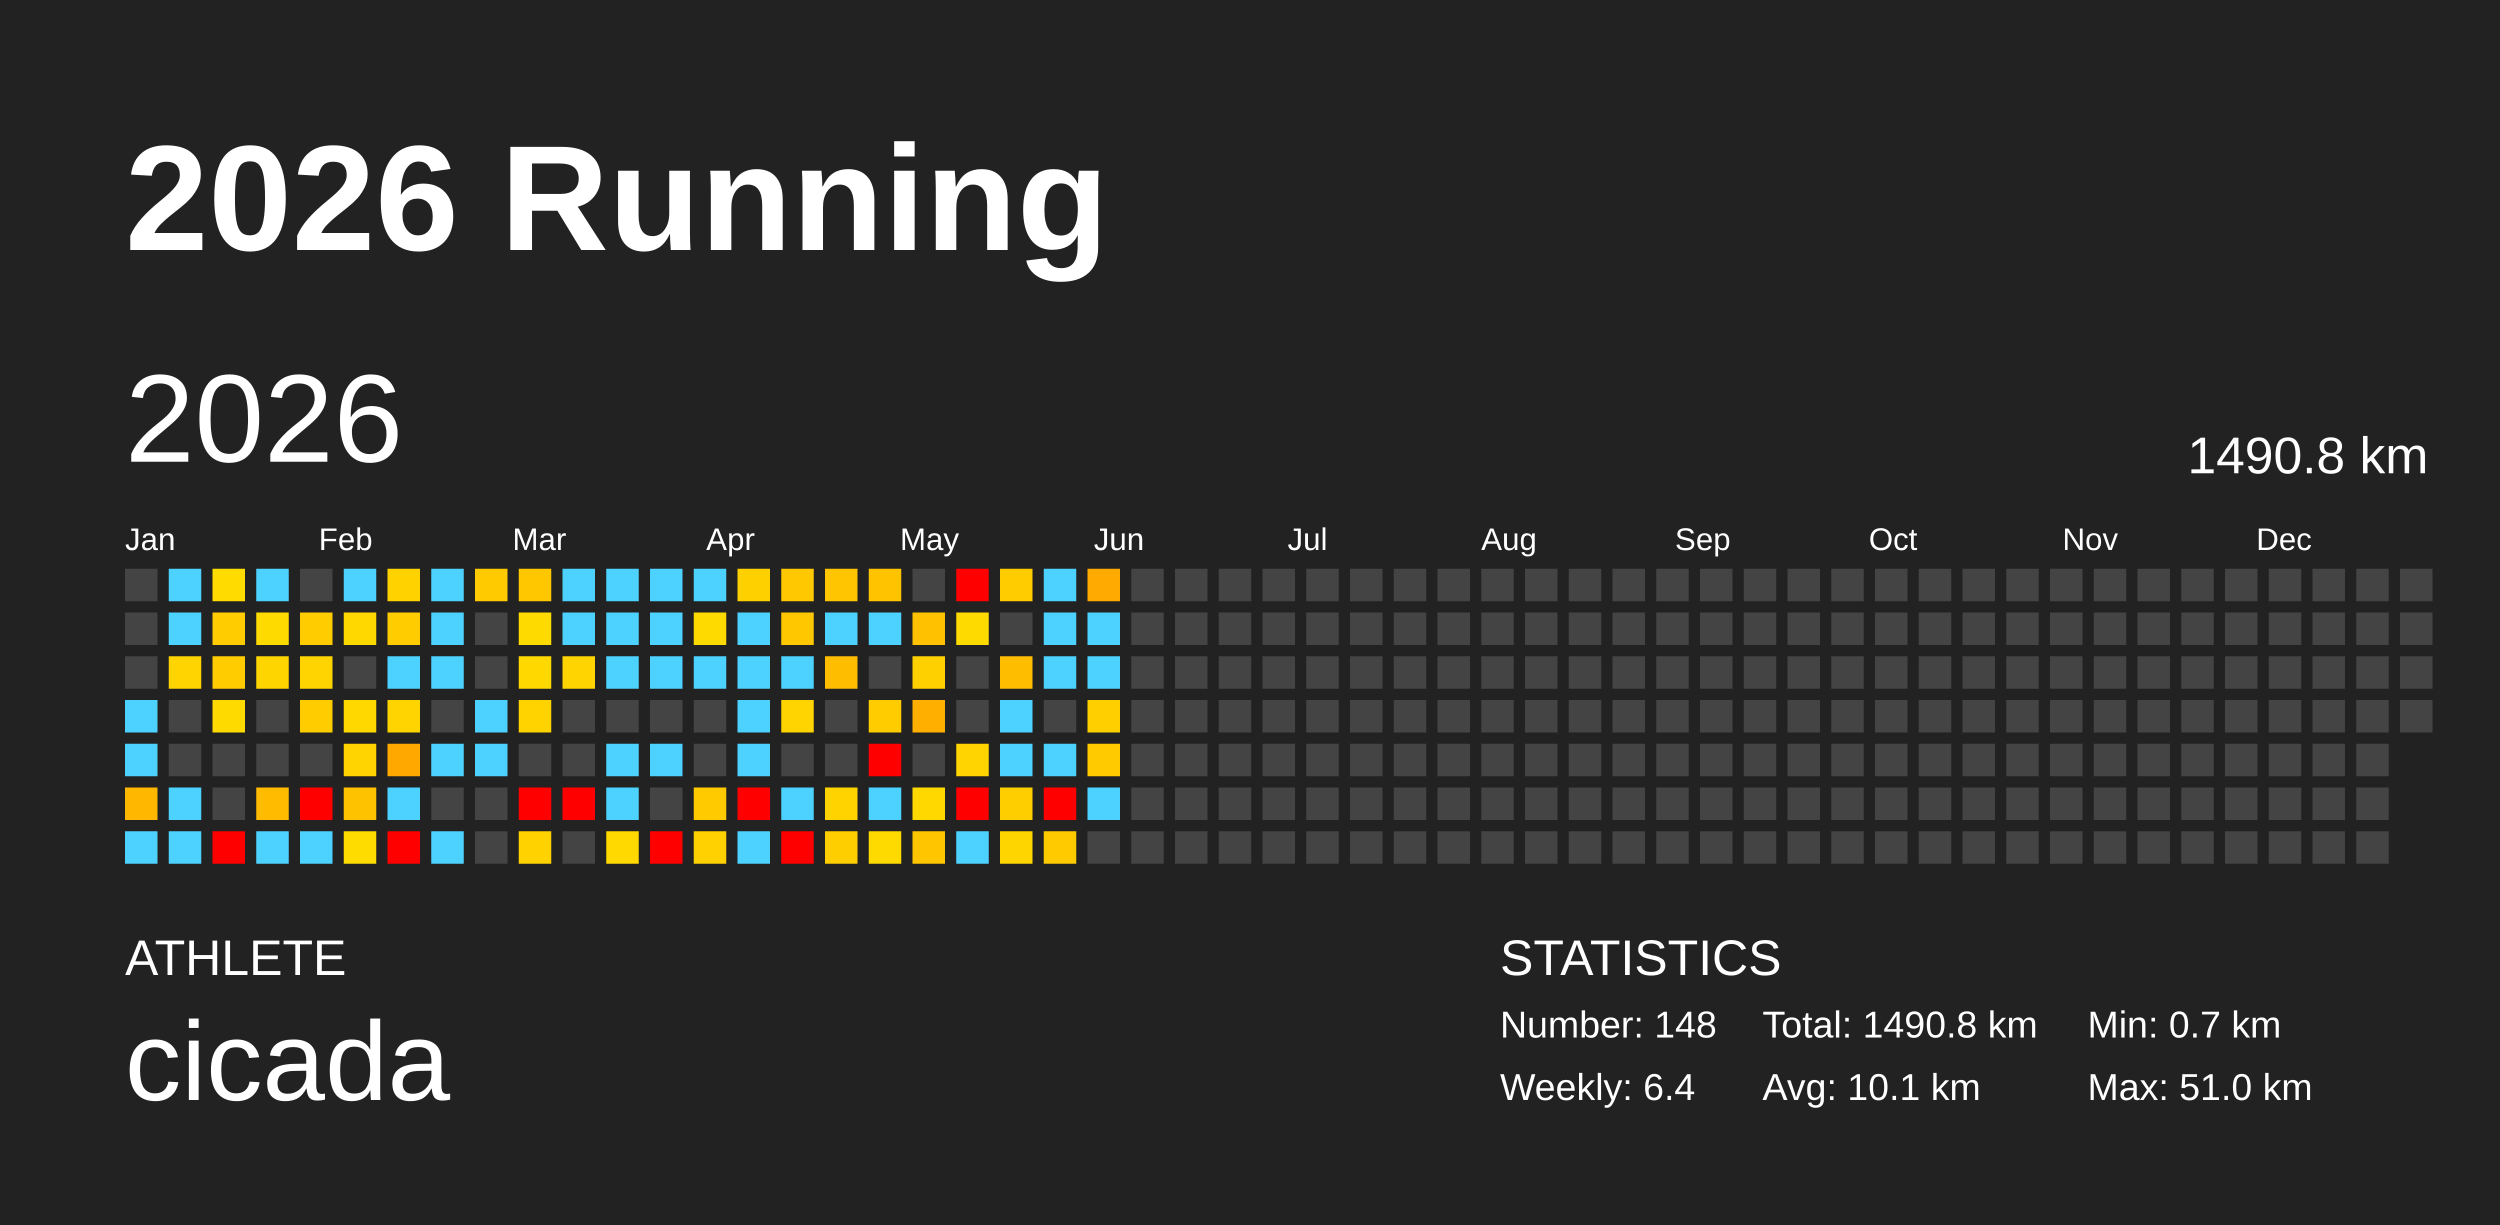
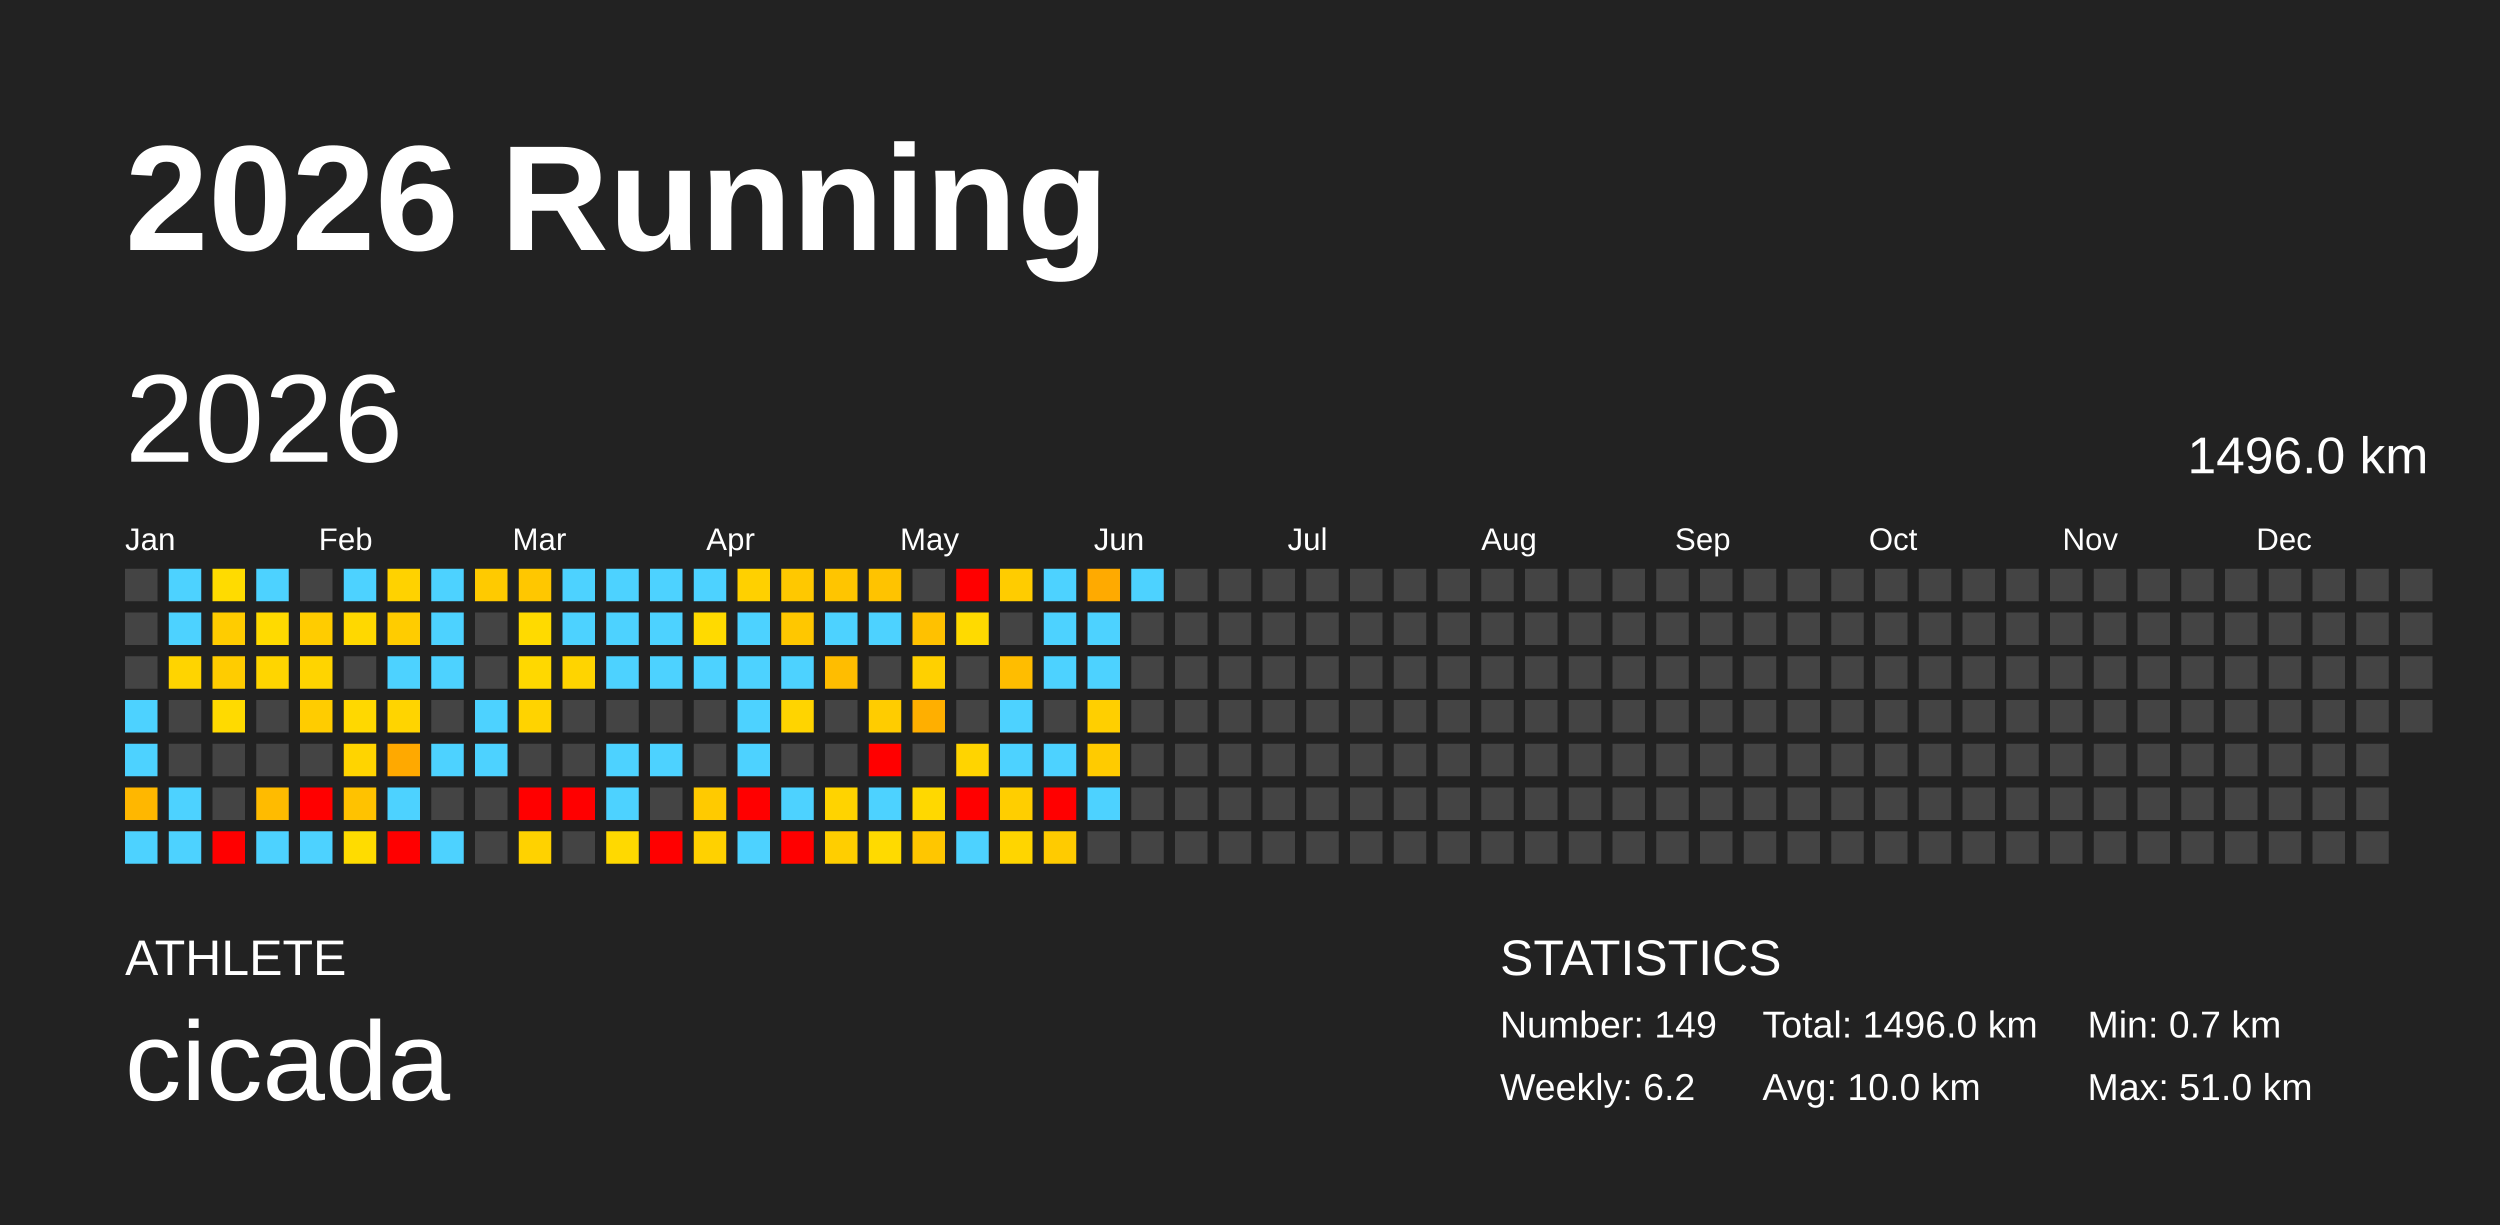
<svg xmlns="http://www.w3.org/2000/svg" baseProfile="full" height="98mm" version="1.1" viewBox="0,0,200,98" width="200mm">
  <defs />
  <rect fill="#222222" height="98" width="200" x="0" y="0" />
  <text fill="#FFFFFF" style="font-size:12px; font-family:Arial; font-weight:bold;" x="10" y="20">2026 Running</text>
  <text fill="#FFFFFF" style="font-size:4px; font-family:Arial" x="10" y="78">ATHLETE</text>
  <text fill="#FFFFFF" style="font-size:9px; font-family:Arial" x="10" y="88">cicada</text>
  <text fill="#FFFFFF" style="font-size:4px; font-family:Arial" x="120" y="78">STATISTICS</text>
-   <text fill="#FFFFFF" style="font-size:3px; font-family:Arial" x="120" y="83">Number: 148</text>
-   <text fill="#FFFFFF" style="font-size:3px; font-family:Arial" x="120" y="88">Weekly: 6.4</text>
-   <text fill="#FFFFFF" style="font-size:3px; font-family:Arial" x="141" y="83">Total: 1490.8 km</text>
-   <text fill="#FFFFFF" style="font-size:3px; font-family:Arial" x="141" y="88">Avg: 10.1 km</text>
+   <text fill="#FFFFFF" style="font-size:3px; font-family:Arial" x="120" y="83">Number: 149</text>
+   <text fill="#FFFFFF" style="font-size:3px; font-family:Arial" x="120" y="88">Weekly: 6.2</text>
+   <text fill="#FFFFFF" style="font-size:3px; font-family:Arial" x="141" y="83">Total: 1496.0 km</text>
+   <text fill="#FFFFFF" style="font-size:3px; font-family:Arial" x="141" y="88">Avg: 10.0 km</text>
  <text fill="#FFFFFF" style="font-size:3px; font-family:Arial" x="167" y="83">Min: 0.7 km</text>
  <text fill="#FFFFFF" style="font-size:3px; font-family:Arial" x="167" y="88">Max: 51.0 km</text>
  <text dominant-baseline="hanging" fill="#FFFFFF" style="font-size:10.0px; font-family:Arial;" x="10" y="30">2026</text>
-   <text dominant-baseline="hanging" fill="#FFFFFF" style="font-size:4.125px; font-family:Arial;" x="175" y="35">1490.8 km</text>
+   <text dominant-baseline="hanging" fill="#FFFFFF" style="font-size:4.125px; font-family:Arial;" x="175" y="35">1496.0 km</text>
  <text fill="#FFFFFF" style="font-size:2.5px; font-family:Arial" x="10.0" y="44">Jan</text>
  <text fill="#FFFFFF" style="font-size:2.5px; font-family:Arial" x="25.5" y="44">Feb</text>
  <text fill="#FFFFFF" style="font-size:2.5px; font-family:Arial" x="41.0" y="44">Mar</text>
  <text fill="#FFFFFF" style="font-size:2.5px; font-family:Arial" x="56.5" y="44">Apr</text>
  <text fill="#FFFFFF" style="font-size:2.5px; font-family:Arial" x="72.0" y="44">May</text>
  <text fill="#FFFFFF" style="font-size:2.5px; font-family:Arial" x="87.5" y="44">Jun</text>
  <text fill="#FFFFFF" style="font-size:2.5px; font-family:Arial" x="103.0" y="44">Jul</text>
  <text fill="#FFFFFF" style="font-size:2.5px; font-family:Arial" x="118.5" y="44">Aug</text>
  <text fill="#FFFFFF" style="font-size:2.5px; font-family:Arial" x="134.0" y="44">Sep</text>
  <text fill="#FFFFFF" style="font-size:2.5px; font-family:Arial" x="149.5" y="44">Oct</text>
  <text fill="#FFFFFF" style="font-size:2.5px; font-family:Arial" x="165.0" y="44">Nov</text>
  <text fill="#FFFFFF" style="font-size:2.5px; font-family:Arial" x="180.5" y="44">Dec</text>
  <rect fill="#444444" height="2.6" width="2.6" x="10.0" y="45.5" />
  <rect fill="#444444" height="2.6" width="2.6" x="10.0" y="49.0" />
  <rect fill="#444444" height="2.6" width="2.6" x="10.0" y="52.5" />
  <rect fill="#4dd2ff" height="2.6" width="2.6" x="10.0" y="56.0" />
  <rect fill="#4dd2ff" height="2.6" width="2.6" x="10.0" y="59.5" />
  <rect fill="#ffb700" height="2.6" width="2.6" x="10.0" y="63.0" />
  <rect fill="#4dd2ff" height="2.6" width="2.6" x="10.0" y="66.5" />
  <rect fill="#4dd2ff" height="2.6" width="2.6" x="13.5" y="45.5" />
  <rect fill="#4dd2ff" height="2.6" width="2.6" x="13.5" y="49.0" />
  <rect fill="#ffd400" height="2.6" width="2.6" x="13.5" y="52.5" />
  <rect fill="#444444" height="2.6" width="2.6" x="13.5" y="56.0" />
  <rect fill="#444444" height="2.6" width="2.6" x="13.5" y="59.5" />
  <rect fill="#4dd2ff" height="2.6" width="2.6" x="13.5" y="63.0" />
  <rect fill="#4dd2ff" height="2.6" width="2.6" x="13.5" y="66.5" />
  <rect fill="#ffdb00" height="2.6" width="2.6" x="17.0" y="45.5" />
  <rect fill="#ffcc00" height="2.6" width="2.6" x="17.0" y="49.0" />
  <rect fill="#ffcc00" height="2.6" width="2.6" x="17.0" y="52.5" />
  <rect fill="#ffda00" height="2.6" width="2.6" x="17.0" y="56.0" />
  <rect fill="#444444" height="2.6" width="2.6" x="17.0" y="59.5" />
  <rect fill="#444444" height="2.6" width="2.6" x="17.0" y="63.0" />
  <rect fill="red" height="2.6" width="2.6" x="17.0" y="66.5" />
  <rect fill="#4dd2ff" height="2.6" width="2.6" x="20.5" y="45.5" />
  <rect fill="#ffda00" height="2.6" width="2.6" x="20.5" y="49.0" />
  <rect fill="#ffd500" height="2.6" width="2.6" x="20.5" y="52.5" />
  <rect fill="#444444" height="2.6" width="2.6" x="20.5" y="56.0" />
  <rect fill="#444444" height="2.6" width="2.6" x="20.5" y="59.5" />
  <rect fill="#ffbb00" height="2.6" width="2.6" x="20.5" y="63.0" />
  <rect fill="#4dd2ff" height="2.6" width="2.6" x="20.5" y="66.5" />
  <rect fill="#444444" height="2.6" width="2.6" x="24.0" y="45.5" />
  <rect fill="#ffcc00" height="2.6" width="2.6" x="24.0" y="49.0" />
  <rect fill="#ffd400" height="2.6" width="2.6" x="24.0" y="52.5" />
  <rect fill="#ffcc00" height="2.6" width="2.6" x="24.0" y="56.0" />
  <rect fill="#444444" height="2.6" width="2.6" x="24.0" y="59.5" />
  <rect fill="red" height="2.6" width="2.6" x="24.0" y="63.0" />
  <rect fill="#4dd2ff" height="2.6" width="2.6" x="24.0" y="66.5" />
  <rect fill="#4dd2ff" height="2.6" width="2.6" x="27.5" y="45.5" />
  <rect fill="#ffd800" height="2.6" width="2.6" x="27.5" y="49.0" />
  <rect fill="#444444" height="2.6" width="2.6" x="27.5" y="52.5" />
  <rect fill="#ffd800" height="2.6" width="2.6" x="27.5" y="56.0" />
  <rect fill="#ffd400" height="2.6" width="2.6" x="27.5" y="59.5" />
  <rect fill="#ffc200" height="2.6" width="2.6" x="27.5" y="63.0" />
  <rect fill="#ffdc00" height="2.6" width="2.6" x="27.5" y="66.5" />
  <rect fill="#ffd200" height="2.6" width="2.6" x="31.0" y="45.5" />
  <rect fill="#ffcc00" height="2.6" width="2.6" x="31.0" y="49.0" />
  <rect fill="#4dd2ff" height="2.6" width="2.6" x="31.0" y="52.5" />
  <rect fill="#ffd400" height="2.6" width="2.6" x="31.0" y="56.0" />
  <rect fill="#ffa900" height="2.6" width="2.6" x="31.0" y="59.5" />
  <rect fill="#4dd2ff" height="2.6" width="2.6" x="31.0" y="63.0" />
  <rect fill="red" height="2.6" width="2.6" x="31.0" y="66.5" />
  <rect fill="#4dd2ff" height="2.6" width="2.6" x="34.5" y="45.5" />
  <rect fill="#4dd2ff" height="2.6" width="2.6" x="34.5" y="49.0" />
  <rect fill="#4dd2ff" height="2.6" width="2.6" x="34.5" y="52.5" />
  <rect fill="#444444" height="2.6" width="2.6" x="34.5" y="56.0" />
  <rect fill="#4dd2ff" height="2.6" width="2.6" x="34.5" y="59.5" />
  <rect fill="#444444" height="2.6" width="2.6" x="34.5" y="63.0" />
  <rect fill="#4dd2ff" height="2.6" width="2.6" x="34.5" y="66.5" />
  <rect fill="#ffca00" height="2.6" width="2.6" x="38.0" y="45.5" />
  <rect fill="#444444" height="2.6" width="2.6" x="38.0" y="49.0" />
  <rect fill="#444444" height="2.6" width="2.6" x="38.0" y="52.5" />
  <rect fill="#4dd2ff" height="2.6" width="2.6" x="38.0" y="56.0" />
  <rect fill="#4dd2ff" height="2.6" width="2.6" x="38.0" y="59.5" />
  <rect fill="#444444" height="2.6" width="2.6" x="38.0" y="63.0" />
  <rect fill="#444444" height="2.6" width="2.6" x="38.0" y="66.5" />
  <rect fill="#ffc700" height="2.6" width="2.6" x="41.5" y="45.5" />
  <rect fill="#ffda00" height="2.6" width="2.6" x="41.5" y="49.0" />
  <rect fill="#ffd800" height="2.6" width="2.6" x="41.5" y="52.5" />
  <rect fill="#ffd300" height="2.6" width="2.6" x="41.5" y="56.0" />
  <rect fill="#444444" height="2.6" width="2.6" x="41.5" y="59.5" />
  <rect fill="red" height="2.6" width="2.6" x="41.5" y="63.0" />
  <rect fill="#ffd200" height="2.6" width="2.6" x="41.5" y="66.5" />
  <rect fill="#4dd2ff" height="2.6" width="2.6" x="45.0" y="45.5" />
  <rect fill="#4dd2ff" height="2.6" width="2.6" x="45.0" y="49.0" />
  <rect fill="#ffd400" height="2.6" width="2.6" x="45.0" y="52.5" />
  <rect fill="#444444" height="2.6" width="2.6" x="45.0" y="56.0" />
  <rect fill="#444444" height="2.6" width="2.6" x="45.0" y="59.5" />
  <rect fill="red" height="2.6" width="2.6" x="45.0" y="63.0" />
  <rect fill="#444444" height="2.6" width="2.6" x="45.0" y="66.5" />
  <rect fill="#4dd2ff" height="2.6" width="2.6" x="48.5" y="45.5" />
  <rect fill="#4dd2ff" height="2.6" width="2.6" x="48.5" y="49.0" />
  <rect fill="#4dd2ff" height="2.6" width="2.6" x="48.5" y="52.5" />
  <rect fill="#444444" height="2.6" width="2.6" x="48.5" y="56.0" />
  <rect fill="#4dd2ff" height="2.6" width="2.6" x="48.5" y="59.5" />
  <rect fill="#4dd2ff" height="2.6" width="2.6" x="48.5" y="63.0" />
  <rect fill="#ffd900" height="2.6" width="2.6" x="48.5" y="66.5" />
  <rect fill="#4dd2ff" height="2.6" width="2.6" x="52.0" y="45.5" />
  <rect fill="#4dd2ff" height="2.6" width="2.6" x="52.0" y="49.0" />
  <rect fill="#4dd2ff" height="2.6" width="2.6" x="52.0" y="52.5" />
  <rect fill="#444444" height="2.6" width="2.6" x="52.0" y="56.0" />
  <rect fill="#4dd2ff" height="2.6" width="2.6" x="52.0" y="59.5" />
  <rect fill="#444444" height="2.6" width="2.6" x="52.0" y="63.0" />
  <rect fill="red" height="2.6" width="2.6" x="52.0" y="66.5" />
  <rect fill="#4dd2ff" height="2.6" width="2.6" x="55.5" y="45.5" />
  <rect fill="#ffda00" height="2.6" width="2.6" x="55.5" y="49.0" />
  <rect fill="#4dd2ff" height="2.6" width="2.6" x="55.5" y="52.5" />
  <rect fill="#444444" height="2.6" width="2.6" x="55.5" y="56.0" />
  <rect fill="#444444" height="2.6" width="2.6" x="55.5" y="59.5" />
  <rect fill="#ffca00" height="2.6" width="2.6" x="55.5" y="63.0" />
  <rect fill="#ffd100" height="2.6" width="2.6" x="55.5" y="66.5" />
  <rect fill="#ffd000" height="2.6" width="2.6" x="59.0" y="45.5" />
  <rect fill="#4dd2ff" height="2.6" width="2.6" x="59.0" y="49.0" />
  <rect fill="#4dd2ff" height="2.6" width="2.6" x="59.0" y="52.5" />
  <rect fill="#4dd2ff" height="2.6" width="2.6" x="59.0" y="56.0" />
  <rect fill="#4dd2ff" height="2.6" width="2.6" x="59.0" y="59.5" />
  <rect fill="red" height="2.6" width="2.6" x="59.0" y="63.0" />
  <rect fill="#4dd2ff" height="2.6" width="2.6" x="59.0" y="66.5" />
  <rect fill="#ffc800" height="2.6" width="2.6" x="62.5" y="45.5" />
  <rect fill="#ffc700" height="2.6" width="2.6" x="62.5" y="49.0" />
  <rect fill="#4dd2ff" height="2.6" width="2.6" x="62.5" y="52.5" />
  <rect fill="#ffd400" height="2.6" width="2.6" x="62.5" y="56.0" />
  <rect fill="#444444" height="2.6" width="2.6" x="62.5" y="59.5" />
  <rect fill="#4dd2ff" height="2.6" width="2.6" x="62.5" y="63.0" />
  <rect fill="red" height="2.6" width="2.6" x="62.5" y="66.5" />
  <rect fill="#ffc500" height="2.6" width="2.6" x="66.0" y="45.5" />
  <rect fill="#4dd2ff" height="2.6" width="2.6" x="66.0" y="49.0" />
  <rect fill="#ffbd00" height="2.6" width="2.6" x="66.0" y="52.5" />
  <rect fill="#444444" height="2.6" width="2.6" x="66.0" y="56.0" />
  <rect fill="#444444" height="2.6" width="2.6" x="66.0" y="59.5" />
  <rect fill="#ffd300" height="2.6" width="2.6" x="66.0" y="63.0" />
  <rect fill="#ffce00" height="2.6" width="2.6" x="66.0" y="66.5" />
  <rect fill="#ffc300" height="2.6" width="2.6" x="69.5" y="45.5" />
  <rect fill="#4dd2ff" height="2.6" width="2.6" x="69.5" y="49.0" />
  <rect fill="#444444" height="2.6" width="2.6" x="69.5" y="52.5" />
  <rect fill="#ffcc00" height="2.6" width="2.6" x="69.5" y="56.0" />
  <rect fill="red" height="2.6" width="2.6" x="69.5" y="59.5" />
  <rect fill="#4dd2ff" height="2.6" width="2.6" x="69.5" y="63.0" />
  <rect fill="#ffda00" height="2.6" width="2.6" x="69.5" y="66.5" />
  <rect fill="#444444" height="2.6" width="2.6" x="73.0" y="45.5" />
  <rect fill="#ffc100" height="2.6" width="2.6" x="73.0" y="49.0" />
  <rect fill="#ffd000" height="2.6" width="2.6" x="73.0" y="52.5" />
  <rect fill="#ffaf00" height="2.6" width="2.6" x="73.0" y="56.0" />
  <rect fill="#444444" height="2.6" width="2.6" x="73.0" y="59.5" />
  <rect fill="#ffd800" height="2.6" width="2.6" x="73.0" y="63.0" />
  <rect fill="#ffc600" height="2.6" width="2.6" x="73.0" y="66.5" />
  <rect fill="red" height="2.6" width="2.6" x="76.5" y="45.5" />
  <rect fill="#ffda00" height="2.6" width="2.6" x="76.5" y="49.0" />
  <rect fill="#444444" height="2.6" width="2.6" x="76.5" y="52.5" />
  <rect fill="#444444" height="2.6" width="2.6" x="76.5" y="56.0" />
  <rect fill="#ffd400" height="2.6" width="2.6" x="76.5" y="59.5" />
  <rect fill="red" height="2.6" width="2.6" x="76.5" y="63.0" />
  <rect fill="#4dd2ff" height="2.6" width="2.6" x="76.5" y="66.5" />
  <rect fill="#ffcc00" height="2.6" width="2.6" x="80.0" y="45.5" />
  <rect fill="#444444" height="2.6" width="2.6" x="80.0" y="49.0" />
  <rect fill="#ffbd00" height="2.6" width="2.6" x="80.0" y="52.5" />
  <rect fill="#4dd2ff" height="2.6" width="2.6" x="80.0" y="56.0" />
  <rect fill="#4dd2ff" height="2.6" width="2.6" x="80.0" y="59.5" />
  <rect fill="#ffce00" height="2.6" width="2.6" x="80.0" y="63.0" />
  <rect fill="#ffd500" height="2.6" width="2.6" x="80.0" y="66.5" />
  <rect fill="#4dd2ff" height="2.6" width="2.6" x="83.5" y="45.5" />
  <rect fill="#4dd2ff" height="2.6" width="2.6" x="83.5" y="49.0" />
  <rect fill="#4dd2ff" height="2.6" width="2.6" x="83.5" y="52.5" />
  <rect fill="#444444" height="2.6" width="2.6" x="83.5" y="56.0" />
  <rect fill="#4dd2ff" height="2.6" width="2.6" x="83.5" y="59.5" />
  <rect fill="red" height="2.6" width="2.6" x="83.5" y="63.0" />
  <rect fill="#ffcb00" height="2.6" width="2.6" x="83.5" y="66.5" />
  <rect fill="#ffaa00" height="2.6" width="2.6" x="87.0" y="45.5" />
  <rect fill="#4dd2ff" height="2.6" width="2.6" x="87.0" y="49.0" />
  <rect fill="#4dd2ff" height="2.6" width="2.6" x="87.0" y="52.5" />
  <rect fill="#ffcf00" height="2.6" width="2.6" x="87.0" y="56.0" />
  <rect fill="#ffcb00" height="2.6" width="2.6" x="87.0" y="59.5" />
  <rect fill="#4dd2ff" height="2.6" width="2.6" x="87.0" y="63.0" />
  <rect fill="#444444" height="2.6" width="2.6" x="87.0" y="66.5" />
-   <rect fill="#444444" height="2.6" width="2.6" x="90.5" y="45.5" />
+   <rect fill="#4dd2ff" height="2.6" width="2.6" x="90.5" y="45.5" />
  <rect fill="#444444" height="2.6" width="2.6" x="90.5" y="49.0" />
  <rect fill="#444444" height="2.6" width="2.6" x="90.5" y="52.5" />
  <rect fill="#444444" height="2.6" width="2.6" x="90.5" y="56.0" />
  <rect fill="#444444" height="2.6" width="2.6" x="90.5" y="59.5" />
  <rect fill="#444444" height="2.6" width="2.6" x="90.5" y="63.0" />
  <rect fill="#444444" height="2.6" width="2.6" x="90.5" y="66.5" />
  <rect fill="#444444" height="2.6" width="2.6" x="94.0" y="45.5" />
  <rect fill="#444444" height="2.6" width="2.6" x="94.0" y="49.0" />
  <rect fill="#444444" height="2.6" width="2.6" x="94.0" y="52.5" />
  <rect fill="#444444" height="2.6" width="2.6" x="94.0" y="56.0" />
  <rect fill="#444444" height="2.6" width="2.6" x="94.0" y="59.5" />
  <rect fill="#444444" height="2.6" width="2.6" x="94.0" y="63.0" />
  <rect fill="#444444" height="2.6" width="2.6" x="94.0" y="66.5" />
  <rect fill="#444444" height="2.6" width="2.6" x="97.5" y="45.5" />
  <rect fill="#444444" height="2.6" width="2.6" x="97.5" y="49.0" />
  <rect fill="#444444" height="2.6" width="2.6" x="97.5" y="52.5" />
  <rect fill="#444444" height="2.6" width="2.6" x="97.5" y="56.0" />
  <rect fill="#444444" height="2.6" width="2.6" x="97.5" y="59.5" />
  <rect fill="#444444" height="2.6" width="2.6" x="97.5" y="63.0" />
  <rect fill="#444444" height="2.6" width="2.6" x="97.5" y="66.5" />
  <rect fill="#444444" height="2.6" width="2.6" x="101.0" y="45.5" />
  <rect fill="#444444" height="2.6" width="2.6" x="101.0" y="49.0" />
  <rect fill="#444444" height="2.6" width="2.6" x="101.0" y="52.5" />
  <rect fill="#444444" height="2.6" width="2.6" x="101.0" y="56.0" />
  <rect fill="#444444" height="2.6" width="2.6" x="101.0" y="59.5" />
  <rect fill="#444444" height="2.6" width="2.6" x="101.0" y="63.0" />
  <rect fill="#444444" height="2.6" width="2.6" x="101.0" y="66.5" />
  <rect fill="#444444" height="2.6" width="2.6" x="104.5" y="45.5" />
  <rect fill="#444444" height="2.6" width="2.6" x="104.5" y="49.0" />
  <rect fill="#444444" height="2.6" width="2.6" x="104.5" y="52.5" />
  <rect fill="#444444" height="2.6" width="2.6" x="104.5" y="56.0" />
  <rect fill="#444444" height="2.6" width="2.6" x="104.5" y="59.5" />
  <rect fill="#444444" height="2.6" width="2.6" x="104.5" y="63.0" />
  <rect fill="#444444" height="2.6" width="2.6" x="104.5" y="66.5" />
  <rect fill="#444444" height="2.6" width="2.6" x="108.0" y="45.5" />
  <rect fill="#444444" height="2.6" width="2.6" x="108.0" y="49.0" />
  <rect fill="#444444" height="2.6" width="2.6" x="108.0" y="52.5" />
  <rect fill="#444444" height="2.6" width="2.6" x="108.0" y="56.0" />
  <rect fill="#444444" height="2.6" width="2.6" x="108.0" y="59.5" />
  <rect fill="#444444" height="2.6" width="2.6" x="108.0" y="63.0" />
  <rect fill="#444444" height="2.6" width="2.6" x="108.0" y="66.5" />
  <rect fill="#444444" height="2.6" width="2.6" x="111.5" y="45.5" />
  <rect fill="#444444" height="2.6" width="2.6" x="111.5" y="49.0" />
  <rect fill="#444444" height="2.6" width="2.6" x="111.5" y="52.5" />
  <rect fill="#444444" height="2.6" width="2.6" x="111.5" y="56.0" />
  <rect fill="#444444" height="2.6" width="2.6" x="111.5" y="59.5" />
  <rect fill="#444444" height="2.6" width="2.6" x="111.5" y="63.0" />
  <rect fill="#444444" height="2.6" width="2.6" x="111.5" y="66.5" />
  <rect fill="#444444" height="2.6" width="2.6" x="115.0" y="45.5" />
  <rect fill="#444444" height="2.6" width="2.6" x="115.0" y="49.0" />
  <rect fill="#444444" height="2.6" width="2.6" x="115.0" y="52.5" />
  <rect fill="#444444" height="2.6" width="2.6" x="115.0" y="56.0" />
  <rect fill="#444444" height="2.6" width="2.6" x="115.0" y="59.5" />
  <rect fill="#444444" height="2.6" width="2.6" x="115.0" y="63.0" />
  <rect fill="#444444" height="2.6" width="2.6" x="115.0" y="66.5" />
  <rect fill="#444444" height="2.6" width="2.6" x="118.5" y="45.5" />
  <rect fill="#444444" height="2.6" width="2.6" x="118.5" y="49.0" />
  <rect fill="#444444" height="2.6" width="2.6" x="118.5" y="52.5" />
  <rect fill="#444444" height="2.6" width="2.6" x="118.5" y="56.0" />
  <rect fill="#444444" height="2.6" width="2.6" x="118.5" y="59.5" />
  <rect fill="#444444" height="2.6" width="2.6" x="118.5" y="63.0" />
  <rect fill="#444444" height="2.6" width="2.6" x="118.5" y="66.5" />
  <rect fill="#444444" height="2.6" width="2.6" x="122.0" y="45.5" />
  <rect fill="#444444" height="2.6" width="2.6" x="122.0" y="49.0" />
  <rect fill="#444444" height="2.6" width="2.6" x="122.0" y="52.5" />
  <rect fill="#444444" height="2.6" width="2.6" x="122.0" y="56.0" />
  <rect fill="#444444" height="2.6" width="2.6" x="122.0" y="59.5" />
  <rect fill="#444444" height="2.6" width="2.6" x="122.0" y="63.0" />
  <rect fill="#444444" height="2.6" width="2.6" x="122.0" y="66.5" />
  <rect fill="#444444" height="2.6" width="2.6" x="125.5" y="45.5" />
  <rect fill="#444444" height="2.6" width="2.6" x="125.5" y="49.0" />
  <rect fill="#444444" height="2.6" width="2.6" x="125.5" y="52.5" />
  <rect fill="#444444" height="2.6" width="2.6" x="125.5" y="56.0" />
  <rect fill="#444444" height="2.6" width="2.6" x="125.5" y="59.5" />
  <rect fill="#444444" height="2.6" width="2.6" x="125.5" y="63.0" />
  <rect fill="#444444" height="2.6" width="2.6" x="125.5" y="66.5" />
  <rect fill="#444444" height="2.6" width="2.6" x="129.0" y="45.5" />
  <rect fill="#444444" height="2.6" width="2.6" x="129.0" y="49.0" />
  <rect fill="#444444" height="2.6" width="2.6" x="129.0" y="52.5" />
  <rect fill="#444444" height="2.6" width="2.6" x="129.0" y="56.0" />
  <rect fill="#444444" height="2.6" width="2.6" x="129.0" y="59.5" />
  <rect fill="#444444" height="2.6" width="2.6" x="129.0" y="63.0" />
  <rect fill="#444444" height="2.6" width="2.6" x="129.0" y="66.5" />
  <rect fill="#444444" height="2.6" width="2.6" x="132.5" y="45.5" />
  <rect fill="#444444" height="2.6" width="2.6" x="132.5" y="49.0" />
  <rect fill="#444444" height="2.6" width="2.6" x="132.5" y="52.5" />
  <rect fill="#444444" height="2.6" width="2.6" x="132.5" y="56.0" />
  <rect fill="#444444" height="2.6" width="2.6" x="132.5" y="59.5" />
  <rect fill="#444444" height="2.6" width="2.6" x="132.5" y="63.0" />
  <rect fill="#444444" height="2.6" width="2.6" x="132.5" y="66.5" />
  <rect fill="#444444" height="2.6" width="2.6" x="136.0" y="45.5" />
  <rect fill="#444444" height="2.6" width="2.6" x="136.0" y="49.0" />
  <rect fill="#444444" height="2.6" width="2.6" x="136.0" y="52.5" />
  <rect fill="#444444" height="2.6" width="2.6" x="136.0" y="56.0" />
  <rect fill="#444444" height="2.6" width="2.6" x="136.0" y="59.5" />
  <rect fill="#444444" height="2.6" width="2.6" x="136.0" y="63.0" />
  <rect fill="#444444" height="2.6" width="2.6" x="136.0" y="66.5" />
  <rect fill="#444444" height="2.6" width="2.6" x="139.5" y="45.5" />
  <rect fill="#444444" height="2.6" width="2.6" x="139.5" y="49.0" />
  <rect fill="#444444" height="2.6" width="2.6" x="139.5" y="52.5" />
  <rect fill="#444444" height="2.6" width="2.6" x="139.5" y="56.0" />
  <rect fill="#444444" height="2.6" width="2.6" x="139.5" y="59.5" />
  <rect fill="#444444" height="2.6" width="2.6" x="139.5" y="63.0" />
  <rect fill="#444444" height="2.6" width="2.6" x="139.5" y="66.5" />
  <rect fill="#444444" height="2.6" width="2.6" x="143.0" y="45.5" />
  <rect fill="#444444" height="2.6" width="2.6" x="143.0" y="49.0" />
  <rect fill="#444444" height="2.6" width="2.6" x="143.0" y="52.5" />
  <rect fill="#444444" height="2.6" width="2.6" x="143.0" y="56.0" />
  <rect fill="#444444" height="2.6" width="2.6" x="143.0" y="59.5" />
  <rect fill="#444444" height="2.6" width="2.6" x="143.0" y="63.0" />
  <rect fill="#444444" height="2.6" width="2.6" x="143.0" y="66.5" />
  <rect fill="#444444" height="2.6" width="2.6" x="146.5" y="45.5" />
  <rect fill="#444444" height="2.6" width="2.6" x="146.5" y="49.0" />
  <rect fill="#444444" height="2.6" width="2.6" x="146.5" y="52.5" />
  <rect fill="#444444" height="2.6" width="2.6" x="146.5" y="56.0" />
  <rect fill="#444444" height="2.6" width="2.6" x="146.5" y="59.5" />
  <rect fill="#444444" height="2.6" width="2.6" x="146.5" y="63.0" />
  <rect fill="#444444" height="2.6" width="2.6" x="146.5" y="66.5" />
  <rect fill="#444444" height="2.6" width="2.6" x="150.0" y="45.5" />
  <rect fill="#444444" height="2.6" width="2.6" x="150.0" y="49.0" />
  <rect fill="#444444" height="2.6" width="2.6" x="150.0" y="52.5" />
  <rect fill="#444444" height="2.6" width="2.6" x="150.0" y="56.0" />
  <rect fill="#444444" height="2.6" width="2.6" x="150.0" y="59.5" />
  <rect fill="#444444" height="2.6" width="2.6" x="150.0" y="63.0" />
  <rect fill="#444444" height="2.6" width="2.6" x="150.0" y="66.5" />
  <rect fill="#444444" height="2.6" width="2.6" x="153.5" y="45.5" />
  <rect fill="#444444" height="2.6" width="2.6" x="153.5" y="49.0" />
  <rect fill="#444444" height="2.6" width="2.6" x="153.5" y="52.5" />
  <rect fill="#444444" height="2.6" width="2.6" x="153.5" y="56.0" />
  <rect fill="#444444" height="2.6" width="2.6" x="153.5" y="59.5" />
  <rect fill="#444444" height="2.6" width="2.6" x="153.5" y="63.0" />
  <rect fill="#444444" height="2.6" width="2.6" x="153.5" y="66.5" />
  <rect fill="#444444" height="2.6" width="2.6" x="157.0" y="45.5" />
  <rect fill="#444444" height="2.6" width="2.6" x="157.0" y="49.0" />
  <rect fill="#444444" height="2.6" width="2.6" x="157.0" y="52.5" />
  <rect fill="#444444" height="2.6" width="2.6" x="157.0" y="56.0" />
  <rect fill="#444444" height="2.6" width="2.6" x="157.0" y="59.5" />
  <rect fill="#444444" height="2.6" width="2.6" x="157.0" y="63.0" />
  <rect fill="#444444" height="2.6" width="2.6" x="157.0" y="66.5" />
  <rect fill="#444444" height="2.6" width="2.6" x="160.5" y="45.5" />
  <rect fill="#444444" height="2.6" width="2.6" x="160.5" y="49.0" />
  <rect fill="#444444" height="2.6" width="2.6" x="160.5" y="52.5" />
  <rect fill="#444444" height="2.6" width="2.6" x="160.5" y="56.0" />
  <rect fill="#444444" height="2.6" width="2.6" x="160.5" y="59.5" />
  <rect fill="#444444" height="2.6" width="2.6" x="160.5" y="63.0" />
  <rect fill="#444444" height="2.6" width="2.6" x="160.5" y="66.5" />
  <rect fill="#444444" height="2.6" width="2.6" x="164.0" y="45.5" />
  <rect fill="#444444" height="2.6" width="2.6" x="164.0" y="49.0" />
  <rect fill="#444444" height="2.6" width="2.6" x="164.0" y="52.5" />
  <rect fill="#444444" height="2.6" width="2.6" x="164.0" y="56.0" />
  <rect fill="#444444" height="2.6" width="2.6" x="164.0" y="59.5" />
  <rect fill="#444444" height="2.6" width="2.6" x="164.0" y="63.0" />
  <rect fill="#444444" height="2.6" width="2.6" x="164.0" y="66.5" />
  <rect fill="#444444" height="2.6" width="2.6" x="167.5" y="45.5" />
  <rect fill="#444444" height="2.6" width="2.6" x="167.5" y="49.0" />
  <rect fill="#444444" height="2.6" width="2.6" x="167.5" y="52.5" />
  <rect fill="#444444" height="2.6" width="2.6" x="167.5" y="56.0" />
  <rect fill="#444444" height="2.6" width="2.6" x="167.5" y="59.5" />
  <rect fill="#444444" height="2.6" width="2.6" x="167.5" y="63.0" />
  <rect fill="#444444" height="2.6" width="2.6" x="167.5" y="66.5" />
  <rect fill="#444444" height="2.6" width="2.6" x="171.0" y="45.5" />
  <rect fill="#444444" height="2.6" width="2.6" x="171.0" y="49.0" />
  <rect fill="#444444" height="2.6" width="2.6" x="171.0" y="52.5" />
  <rect fill="#444444" height="2.6" width="2.6" x="171.0" y="56.0" />
  <rect fill="#444444" height="2.6" width="2.6" x="171.0" y="59.5" />
  <rect fill="#444444" height="2.6" width="2.6" x="171.0" y="63.0" />
  <rect fill="#444444" height="2.6" width="2.6" x="171.0" y="66.5" />
  <rect fill="#444444" height="2.6" width="2.6" x="174.5" y="45.5" />
  <rect fill="#444444" height="2.6" width="2.6" x="174.5" y="49.0" />
  <rect fill="#444444" height="2.6" width="2.6" x="174.5" y="52.5" />
  <rect fill="#444444" height="2.6" width="2.6" x="174.5" y="56.0" />
  <rect fill="#444444" height="2.6" width="2.6" x="174.5" y="59.5" />
  <rect fill="#444444" height="2.6" width="2.6" x="174.5" y="63.0" />
  <rect fill="#444444" height="2.6" width="2.6" x="174.5" y="66.5" />
  <rect fill="#444444" height="2.6" width="2.6" x="178.0" y="45.5" />
  <rect fill="#444444" height="2.6" width="2.6" x="178.0" y="49.0" />
  <rect fill="#444444" height="2.6" width="2.6" x="178.0" y="52.5" />
  <rect fill="#444444" height="2.6" width="2.6" x="178.0" y="56.0" />
  <rect fill="#444444" height="2.6" width="2.6" x="178.0" y="59.5" />
  <rect fill="#444444" height="2.6" width="2.6" x="178.0" y="63.0" />
  <rect fill="#444444" height="2.6" width="2.6" x="178.0" y="66.5" />
  <rect fill="#444444" height="2.6" width="2.6" x="181.5" y="45.5" />
  <rect fill="#444444" height="2.6" width="2.6" x="181.5" y="49.0" />
  <rect fill="#444444" height="2.6" width="2.6" x="181.5" y="52.5" />
  <rect fill="#444444" height="2.6" width="2.6" x="181.5" y="56.0" />
  <rect fill="#444444" height="2.6" width="2.6" x="181.5" y="59.5" />
  <rect fill="#444444" height="2.6" width="2.6" x="181.5" y="63.0" />
  <rect fill="#444444" height="2.6" width="2.6" x="181.5" y="66.5" />
  <rect fill="#444444" height="2.6" width="2.6" x="185.0" y="45.5" />
  <rect fill="#444444" height="2.6" width="2.6" x="185.0" y="49.0" />
  <rect fill="#444444" height="2.6" width="2.6" x="185.0" y="52.5" />
  <rect fill="#444444" height="2.6" width="2.6" x="185.0" y="56.0" />
  <rect fill="#444444" height="2.6" width="2.6" x="185.0" y="59.5" />
  <rect fill="#444444" height="2.6" width="2.6" x="185.0" y="63.0" />
  <rect fill="#444444" height="2.6" width="2.6" x="185.0" y="66.5" />
  <rect fill="#444444" height="2.6" width="2.6" x="188.5" y="45.5" />
  <rect fill="#444444" height="2.6" width="2.6" x="188.5" y="49.0" />
  <rect fill="#444444" height="2.6" width="2.6" x="188.5" y="52.5" />
  <rect fill="#444444" height="2.6" width="2.6" x="188.5" y="56.0" />
  <rect fill="#444444" height="2.6" width="2.6" x="188.5" y="59.5" />
  <rect fill="#444444" height="2.6" width="2.6" x="188.5" y="63.0" />
  <rect fill="#444444" height="2.6" width="2.6" x="188.5" y="66.5" />
  <rect fill="#444444" height="2.6" width="2.6" x="192.0" y="45.5" />
  <rect fill="#444444" height="2.6" width="2.6" x="192.0" y="49.0" />
  <rect fill="#444444" height="2.6" width="2.6" x="192.0" y="52.5" />
  <rect fill="#444444" height="2.6" width="2.6" x="192.0" y="56.0" />
</svg>
